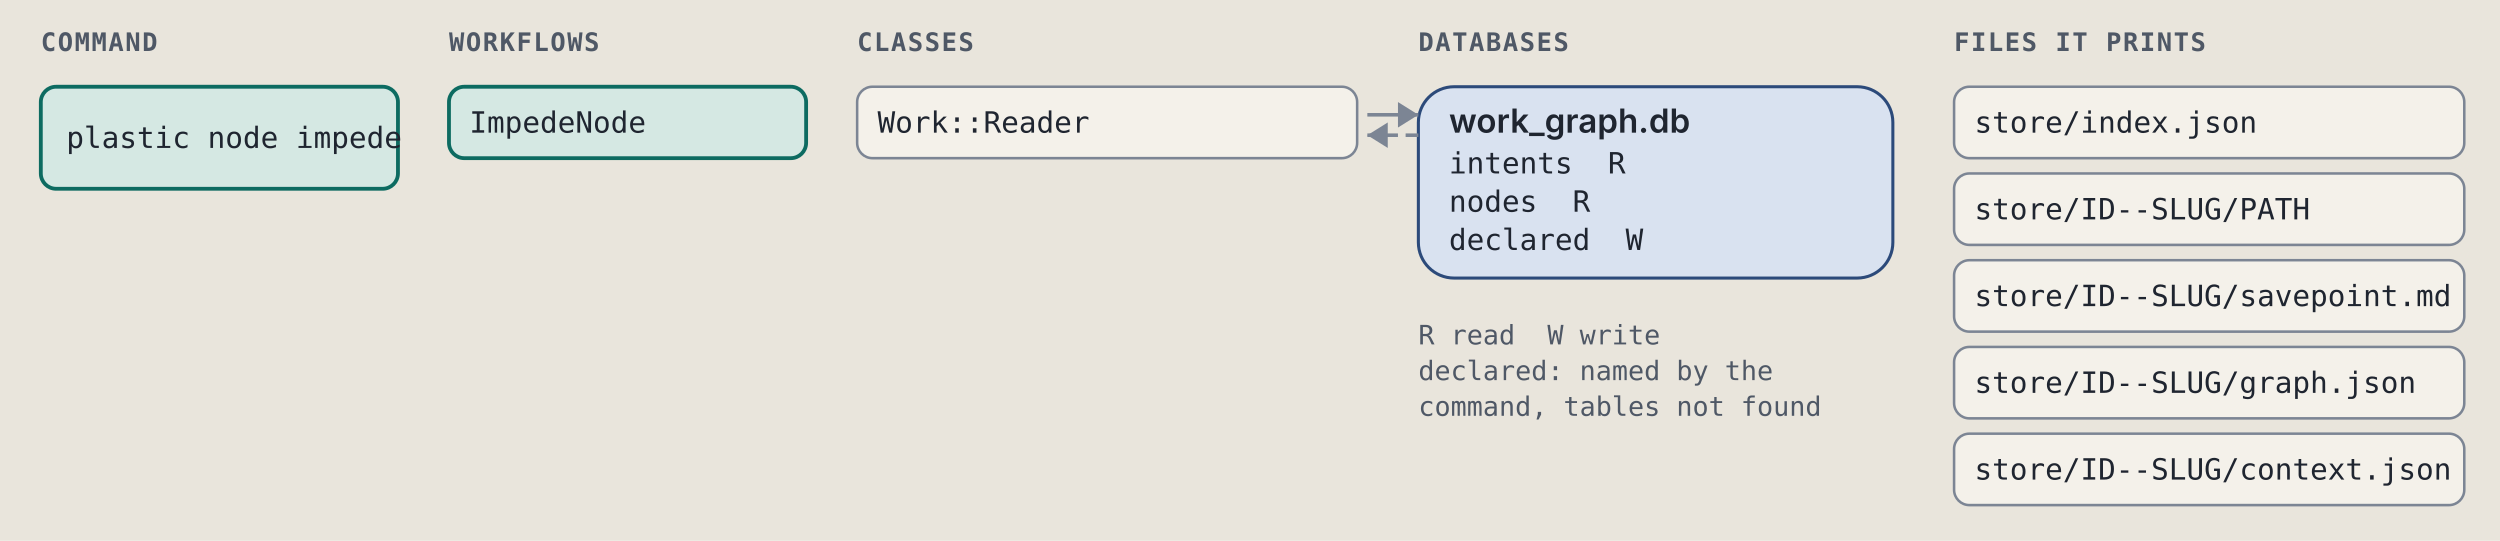
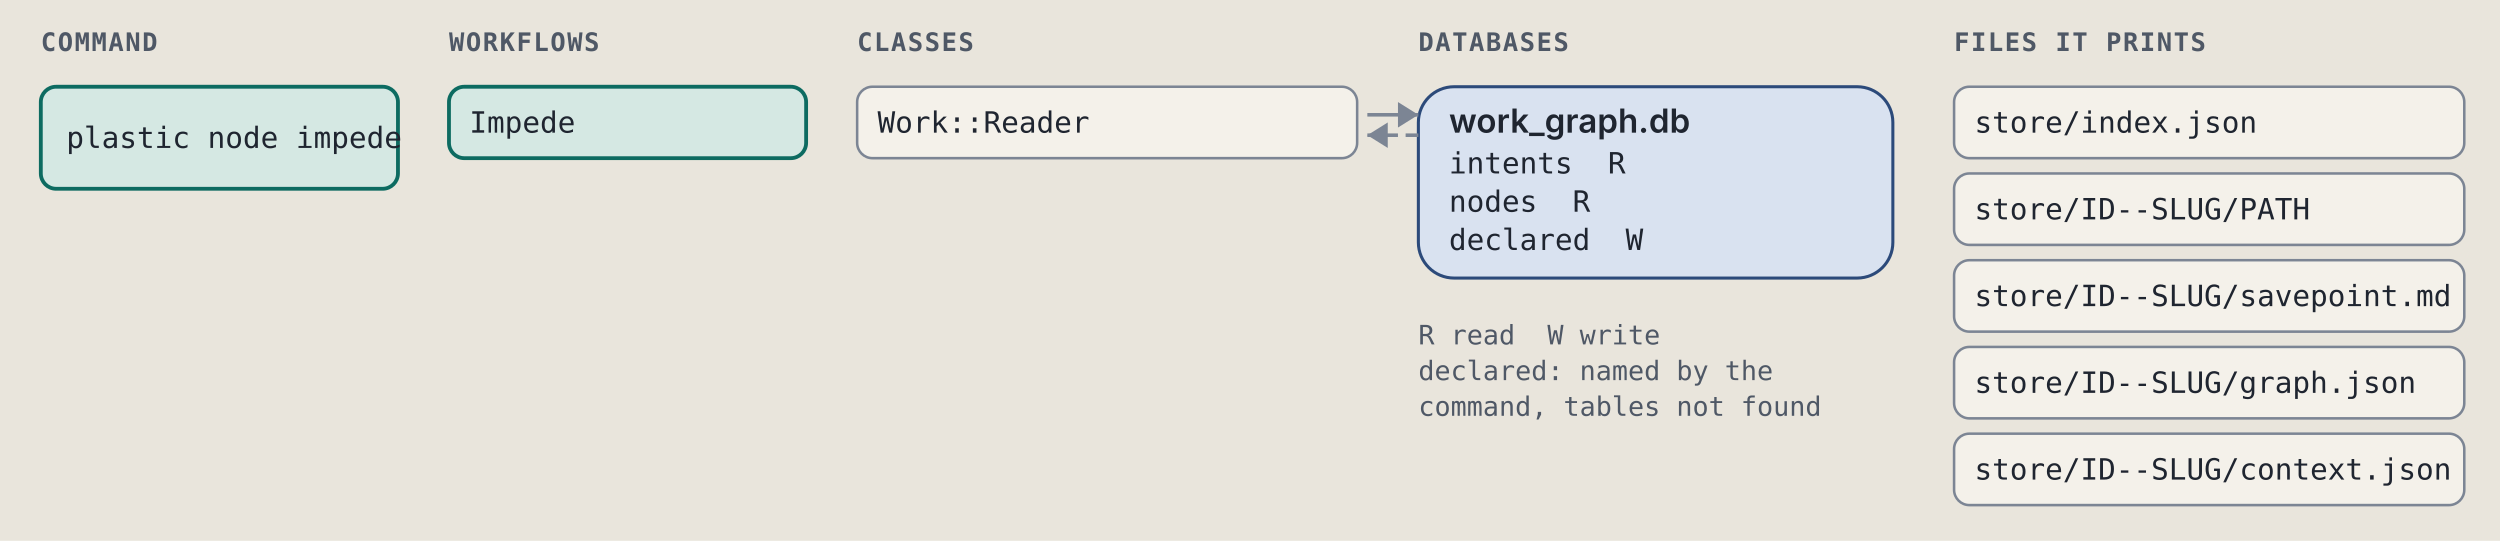
<svg xmlns="http://www.w3.org/2000/svg" viewBox="0 0 980 212" width="980" height="212" role="img" xml:space="preserve">
  <style>.ground { fill: #e9e5dc; }
.card { fill: #f4f1ea; stroke: #7c8594; stroke-width: 1; }
.lane-code { fill: #d5e8e3; stroke: #0d6b61; stroke-width: 1.5; }
.lane-agent { fill: #f1e2c7; stroke: #9a5508; stroke-width: 1.5; }
.stop-refusal { fill: #e4dcf5; stroke: #5b35b0; stroke-width: 1.2; }
.stop-failure { fill: #f4d9d4; stroke: #a8261b; stroke-width: 1.2; }
.end { fill: #d9e2f0; stroke: #2c4a7a; stroke-width: 1.2; }
.wire { fill: none; stroke: #7c8594; stroke-width: 1.4; }
.wire-read { fill: none; stroke: #7c8594; stroke-width: 1.4; stroke-dasharray: 5 3; }
.wire-refusal { fill: none; stroke: #5b35b0; stroke-width: 1.2; stroke-dasharray: 4 3; }
.wire-failure { fill: none; stroke: #a8261b; stroke-width: 1.2; stroke-dasharray: 4 3; }
.head { fill: #7c8594; }
.t { fill: #1f2530; font: 12px "IBM Plex Sans", system-ui, -apple-system, "Segoe UI", sans-serif; }
.tb { fill: #1f2530; font: 600 13px "IBM Plex Sans", system-ui, -apple-system, "Segoe UI", sans-serif; }
.tm { fill: #1f2530; font: 11.5px "IBM Plex Mono", ui-monospace, Menlo, Consolas, monospace; }
.tag { font: 600 10px "IBM Plex Mono", ui-monospace, Menlo, Consolas, monospace; letter-spacing: .06em; }
.tag-code { fill: #0d6b61; } .tag-agent { fill: #9a5508; } .tag-refusal { fill: #5b35b0; }
.tag-failure { fill: #a8261b; } .tag-end { fill: #2c4a7a; } .tag-muted { fill: #4f5866; }
.tm.tag-muted { font-size: 10.5px; }
.db { fill: #d9e2f0; stroke: #2c4a7a; stroke-width: 1.2; }
.codebox { fill: #f4f1ea; stroke: #7c8594; stroke-width: 1; }
.cx { fill: #1f2530; font: 12px "IBM Plex Mono", ui-monospace, Menlo, Consolas, monospace; white-space: pre; }
.cx-n { fill: #4f5866; font: 11px "IBM Plex Mono", ui-monospace, Menlo, Consolas, monospace; }
.cx-k { fill: #5b35b0; } .cx-s { fill: #9a5508; } .cx-y { fill: #0d6b61; }
.cx-w { fill: #2c4a7a; font-weight: 600; } .cx-t { fill: #a8261b; } .cx-c { fill: #4f5866; font-style: italic; }
.badge { fill: #2c4a7a; } .badge-t { fill: #e9e5dc; font: 600 11px "IBM Plex Mono", ui-monospace, Menlo, Consolas, monospace; }
.bracket { fill: none; stroke: #2c4a7a; stroke-width: 1.4; }
.term { fill: #16191e; stroke: #7c8594; stroke-width: 1; }
.term-t { fill: #e6e2d8; font: 12px "IBM Plex Mono", ui-monospace, Menlo, Consolas, monospace; }
.term-p { fill: #8fd18f; font: 12px "IBM Plex Mono", ui-monospace, Menlo, Consolas, monospace; }
.term-m { fill: #a3abb6; font: 12px "IBM Plex Mono", ui-monospace, Menlo, Consolas, monospace; }
.big { font: 700 36px "IBM Plex Mono", ui-monospace, Menlo, Consolas, monospace; }

@media (prefers-color-scheme: dark) {
.ground { fill: #171a1f; }
.card { fill: #20242b; stroke: #8a93a2; stroke-width: 1; }
.lane-code { fill: #173a36; stroke: #5cc4b4; stroke-width: 1.5; }
.lane-agent { fill: #3d2e17; stroke: #e5a95a; stroke-width: 1.5; }
.stop-refusal { fill: #2d2445; stroke: #b59cf2; stroke-width: 1.2; }
.stop-failure { fill: #45211e; stroke: #f2958a; stroke-width: 1.2; }
.end { fill: #1f2c42; stroke: #97b6e8; stroke-width: 1.2; }
.wire { fill: none; stroke: #8a93a2; stroke-width: 1.4; }
.wire-read { fill: none; stroke: #8a93a2; stroke-width: 1.4; stroke-dasharray: 5 3; }
.wire-refusal { fill: none; stroke: #b59cf2; stroke-width: 1.2; stroke-dasharray: 4 3; }
.wire-failure { fill: none; stroke: #f2958a; stroke-width: 1.2; stroke-dasharray: 4 3; }
.head { fill: #8a93a2; }
.t { fill: #e8e4da; font: 12px "IBM Plex Sans", system-ui, -apple-system, "Segoe UI", sans-serif; }
.tb { fill: #e8e4da; font: 600 13px "IBM Plex Sans", system-ui, -apple-system, "Segoe UI", sans-serif; }
.tm { fill: #e8e4da; font: 11.5px "IBM Plex Mono", ui-monospace, Menlo, Consolas, monospace; }
.tag { font: 600 10px "IBM Plex Mono", ui-monospace, Menlo, Consolas, monospace; letter-spacing: .06em; }
.tag-code { fill: #5cc4b4; } .tag-agent { fill: #e5a95a; } .tag-refusal { fill: #b59cf2; }
.tag-failure { fill: #f2958a; } .tag-end { fill: #97b6e8; } .tag-muted { fill: #b3b9c3; }
.tm.tag-muted { font-size: 10.5px; }
.db { fill: #1f2c42; stroke: #97b6e8; stroke-width: 1.2; }
.codebox { fill: #20242b; stroke: #8a93a2; stroke-width: 1; }
.cx { fill: #e8e4da; font: 12px "IBM Plex Mono", ui-monospace, Menlo, Consolas, monospace; white-space: pre; }
.cx-n { fill: #b3b9c3; font: 11px "IBM Plex Mono", ui-monospace, Menlo, Consolas, monospace; }
.cx-k { fill: #b59cf2; } .cx-s { fill: #e5a95a; } .cx-y { fill: #5cc4b4; }
.cx-w { fill: #97b6e8; font-weight: 600; } .cx-t { fill: #f2958a; } .cx-c { fill: #b3b9c3; font-style: italic; }
.badge { fill: #97b6e8; } .badge-t { fill: #171a1f; font: 600 11px "IBM Plex Mono", ui-monospace, Menlo, Consolas, monospace; }
.bracket { fill: none; stroke: #97b6e8; stroke-width: 1.4; }
.term { fill: #16191e; stroke: #8a93a2; stroke-width: 1; }
.term-t { fill: #e6e2d8; font: 12px "IBM Plex Mono", ui-monospace, Menlo, Consolas, monospace; }
.term-p { fill: #8fd18f; font: 12px "IBM Plex Mono", ui-monospace, Menlo, Consolas, monospace; }
.term-m { fill: #a3abb6; font: 12px "IBM Plex Mono", ui-monospace, Menlo, Consolas, monospace; }
.big { font: 700 36px "IBM Plex Mono", ui-monospace, Menlo, Consolas, monospace; }
}</style>
  <rect width="100%" height="100%" class="ground" />
  <text x="16" y="20" class="tag tag-muted" text-anchor="start">COMMAND</text>
  <text x="176" y="20" class="tag tag-muted" text-anchor="start">WORKFLOWS</text>
  <text x="336" y="20" class="tag tag-muted" text-anchor="start">CLASSES</text>
  <text x="556" y="20" class="tag tag-muted" text-anchor="start">DATABASES</text>
  <text x="766" y="20" class="tag tag-muted" text-anchor="start">FILES IT PRINTS</text>
  <rect x="16" y="34" width="140" height="40" rx="6" class="lane-code" />
  <text x="26" y="58" class="tm" text-anchor="start">plastic node impede</text>
  <rect x="176" y="34" width="140" height="28" rx="6" class="lane-code" />
-   <text x="184" y="52" class="tm" text-anchor="start">ImpedeNode</text>
+   <text x="184" y="52" class="tm" text-anchor="start">Impede</text>
  <rect x="336" y="34" width="196" height="28" rx="6" class="card" />
  <text x="344" y="52" class="tm" text-anchor="start">Work::Reader</text>
  <rect x="556" y="34" width="186" height="75" rx="14" class="db" />
  <text x="568" y="52" class="tb" text-anchor="start">work_graph.db</text>
  <text x="568" y="68" class="tm" text-anchor="start">intents  R</text>
  <text x="568" y="83" class="tm" text-anchor="start">nodes  R</text>
  <text x="568" y="98" class="tm" text-anchor="start">declared  W</text>
  <path d="M 536 45 L 556 45" class="wire" />
  <path d="M 548 40 L 556 45 L 548 50 Z" class="head" />
  <path d="M 556 53 L 536 53" class="wire-read" />
  <path d="M 544 48 L 536 53 L 544 58 Z" class="head" />
  <text x="556" y="135" class="tm tag-muted" text-anchor="start">R read  W write</text>
  <text x="556" y="149" class="tm tag-muted" text-anchor="start">declared: named by the</text>
  <text x="556" y="163" class="tm tag-muted" text-anchor="start">command, tables not found</text>
  <rect x="766" y="34" width="200" height="28" rx="6" class="card" />
  <text x="774" y="52" class="tm" text-anchor="start">store/index.json</text>
  <rect x="766" y="68" width="200" height="28" rx="6" class="card" />
  <text x="774" y="86" class="tm" text-anchor="start">store/ID--SLUG/PATH</text>
  <rect x="766" y="102" width="200" height="28" rx="6" class="card" />
  <text x="774" y="120" class="tm" text-anchor="start">store/ID--SLUG/savepoint.md</text>
  <rect x="766" y="136" width="200" height="28" rx="6" class="card" />
  <text x="774" y="154" class="tm" text-anchor="start">store/ID--SLUG/graph.json</text>
  <rect x="766" y="170" width="200" height="28" rx="6" class="card" />
  <text x="774" y="188" class="tm" text-anchor="start">store/ID--SLUG/context.json</text>
</svg>
